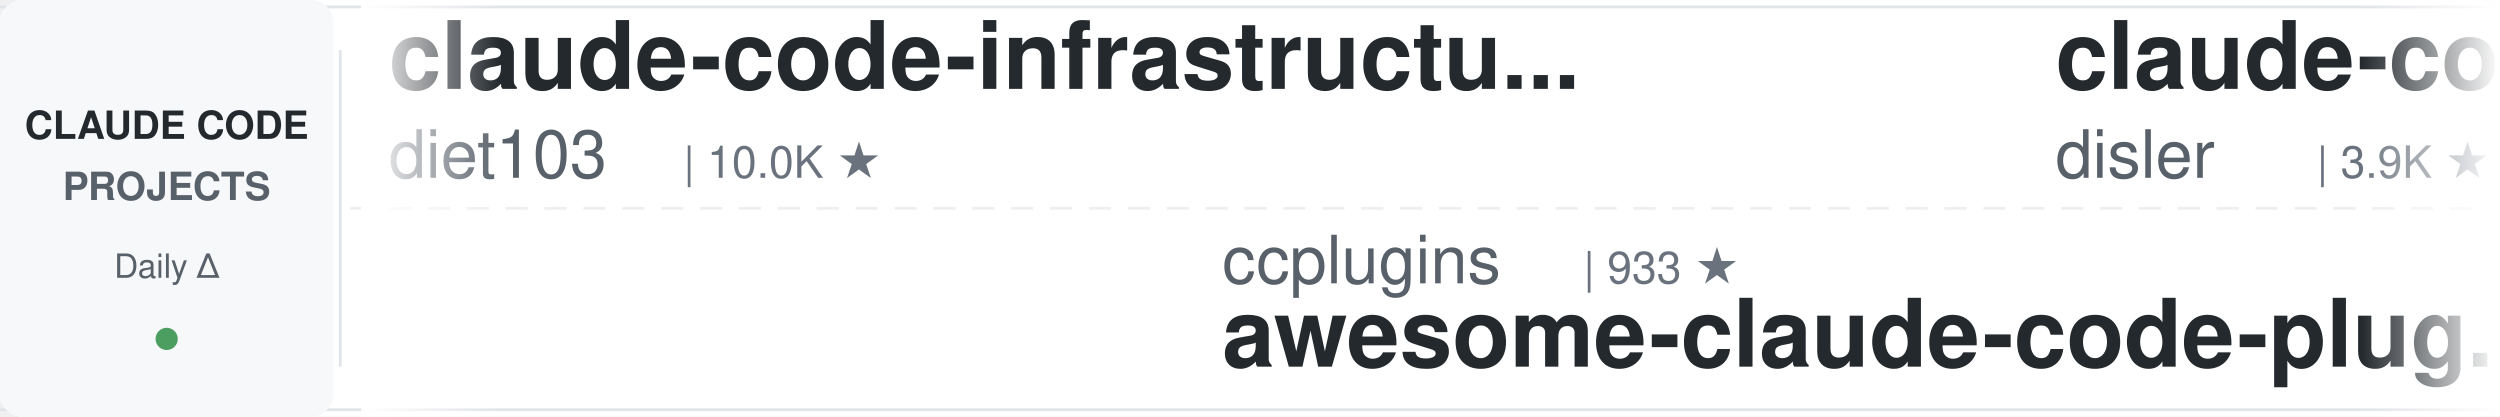
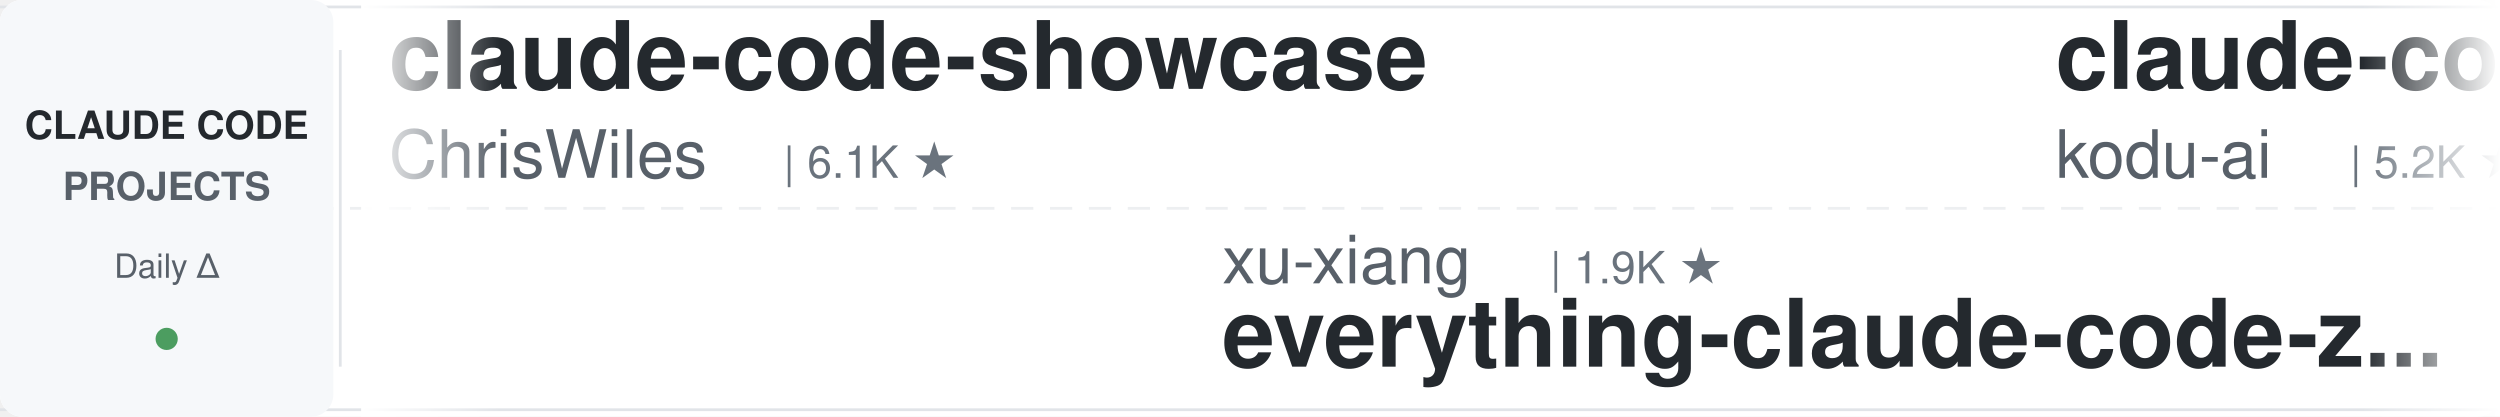
<svg xmlns="http://www.w3.org/2000/svg" width="900" height="150">
  <defs>
    <linearGradient id="leftFade" x1="0%" y1="0%" x2="100%" y2="0%">
      <stop offset="0%" style="stop-color:#ffffff;stop-opacity:1" />
      <stop offset="100%" style="stop-color:#ffffff;stop-opacity:0" />
    </linearGradient>
    <linearGradient id="rightFade" x1="0%" y1="0%" x2="100%" y2="0%">
      <stop offset="0%" style="stop-color:#ffffff;stop-opacity:0" />
      <stop offset="100%" style="stop-color:#ffffff;stop-opacity:1" />
    </linearGradient>
  </defs>
  <rect width="900" height="150" fill="#ffffff" rx="8" />
  <rect x="0" y="2" width="900" height="1" fill="#e1e4e8" />
  <rect x="0" y="147" width="900" height="1" fill="#e1e4e8" />
  <line x1="0" y1="75" x2="900" y2="75" stroke="#e1e4e8" stroke-width="1" stroke-dasharray="8 6" opacity="0.6" />
  <rect x="0" y="0" width="120" height="150" fill="#f6f8fa" rx="8" />
  <text x="60" y="50" font-family="-apple-system, BlinkMacSystemFont, 'Segoe UI', Helvetica, Arial, sans-serif" font-size="14" font-weight="600" fill="#24292e" text-anchor="middle">CLAUDE CODE</text>
  <text x="60" y="72" font-family="-apple-system, BlinkMacSystemFont, 'Segoe UI', Helvetica, Arial, sans-serif" font-size="14" font-weight="600" fill="#586069" text-anchor="middle">PROJECTS</text>
  <text x="60" y="100" font-family="-apple-system, BlinkMacSystemFont, 'Segoe UI', Helvetica, Arial, sans-serif" font-size="12" font-weight="500" fill="#586069" text-anchor="middle">Daily Δ</text>
  <circle cx="60" cy="122" r="4" fill="#22863a" opacity="0.8" />
  <rect x="122" y="18" width="1" height="114" fill="#e1e4e8" />
  <clipPath id="tickerClip">
    <rect x="130" y="0" width="770" height="150" />
  </clipPath>
  <g clip-path="url(#tickerClip)">
    <g id="tickerItems">
      <animateTransform attributeName="transform" attributeType="XML" type="translate" from="0 0" to="-3000 0" dur="54s" repeatCount="indefinite" />
      <g transform="translate(0, 0)">
-         <text x="140" y="32" font-family="-apple-system, BlinkMacSystemFont, 'Segoe UI', Helvetica, Arial, sans-serif" font-size="34" font-weight="600" fill="#24292e">claude-code-infrastructu...</text>
-         <text x="140" y="64" font-family="-apple-system, BlinkMacSystemFont, 'Segoe UI', Helvetica, Arial, sans-serif" font-size="24" font-weight="400" fill="#586069">diet103</text>
-         <text x="246" y="64" font-family="-apple-system, BlinkMacSystemFont, 'Segoe UI', Helvetica, Arial, sans-serif" font-size="16" font-weight="500" fill="#6a737d">| 10.0K ★</text>
+         <text x="140" y="32" font-family="-apple-system, BlinkMacSystemFont, 'Segoe UI', Helvetica, Arial, sans-serif" font-size="34" font-weight="600" fill="#24292e">claude-code-showcase</text>
+         <text x="140" y="64" font-family="-apple-system, BlinkMacSystemFont, 'Segoe UI', Helvetica, Arial, sans-serif" font-size="24" font-weight="400" fill="#586069">ChrisWiles</text>
+         <text x="282" y="64" font-family="-apple-system, BlinkMacSystemFont, 'Segoe UI', Helvetica, Arial, sans-serif" font-size="16" font-weight="500" fill="#6a737d">| 6.1K ★</text>
      </g>
      <g transform="translate(300, 0)">
-         <text x="140" y="102" font-family="-apple-system, BlinkMacSystemFont, 'Segoe UI', Helvetica, Arial, sans-serif" font-size="24" font-weight="400" fill="#586069">ccplugins</text>
-         <text x="270" y="102" font-family="-apple-system, BlinkMacSystemFont, 'Segoe UI', Helvetica, Arial, sans-serif" font-size="16" font-weight="500" fill="#6a737d">| 933 ★</text>
-         <text x="140" y="132" font-family="-apple-system, BlinkMacSystemFont, 'Segoe UI', Helvetica, Arial, sans-serif" font-size="34" font-weight="600" fill="#24292e">awesome-claude-code-plug...</text>
+         <text x="140" y="102" font-family="-apple-system, BlinkMacSystemFont, 'Segoe UI', Helvetica, Arial, sans-serif" font-size="24" font-weight="400" fill="#586069">xu-xiang</text>
+         <text x="258" y="102" font-family="-apple-system, BlinkMacSystemFont, 'Segoe UI', Helvetica, Arial, sans-serif" font-size="16" font-weight="500" fill="#6a737d">| 1.9K ★</text>
+         <text x="140" y="132" font-family="-apple-system, BlinkMacSystemFont, 'Segoe UI', Helvetica, Arial, sans-serif" font-size="34" font-weight="600" fill="#24292e">everything-claude-code-z...</text>
      </g>
      <g transform="translate(600, 0)">
-         <text x="140" y="32" font-family="-apple-system, BlinkMacSystemFont, 'Segoe UI', Helvetica, Arial, sans-serif" font-size="34" font-weight="600" fill="#24292e">claude-code-hooks-master...</text>
-         <text x="140" y="64" font-family="-apple-system, BlinkMacSystemFont, 'Segoe UI', Helvetica, Arial, sans-serif" font-size="24" font-weight="400" fill="#586069">disler</text>
-         <text x="234" y="64" font-family="-apple-system, BlinkMacSystemFont, 'Segoe UI', Helvetica, Arial, sans-serif" font-size="16" font-weight="500" fill="#6a737d">| 3.9K ★</text>
+         <text x="140" y="32" font-family="-apple-system, BlinkMacSystemFont, 'Segoe UI', Helvetica, Arial, sans-serif" font-size="34" font-weight="600" fill="#24292e">claude-coder</text>
+         <text x="140" y="64" font-family="-apple-system, BlinkMacSystemFont, 'Segoe UI', Helvetica, Arial, sans-serif" font-size="24" font-weight="400" fill="#586069">kodu-ai</text>
+         <text x="246" y="64" font-family="-apple-system, BlinkMacSystemFont, 'Segoe UI', Helvetica, Arial, sans-serif" font-size="16" font-weight="500" fill="#6a737d">| 5.2K ★</text>
      </g>
      <g transform="translate(900, 0)">
-         <text x="140" y="102" font-family="-apple-system, BlinkMacSystemFont, 'Segoe UI', Helvetica, Arial, sans-serif" font-size="24" font-weight="400" fill="#586069">edmund-io</text>
-         <text x="270" y="102" font-family="-apple-system, BlinkMacSystemFont, 'Segoe UI', Helvetica, Arial, sans-serif" font-size="16" font-weight="500" fill="#6a737d">| 1.5K ★</text>
-         <text x="140" y="132" font-family="-apple-system, BlinkMacSystemFont, 'Segoe UI', Helvetica, Arial, sans-serif" font-size="34" font-weight="600" fill="#24292e">edmunds-claude-code</text>
-       </g>
-       <g transform="translate(1200, 0)">
-         <text x="140" y="32" font-family="-apple-system, BlinkMacSystemFont, 'Segoe UI', Helvetica, Arial, sans-serif" font-size="34" font-weight="600" fill="#24292e">how-claude-code-works</text>
-         <text x="140" y="64" font-family="-apple-system, BlinkMacSystemFont, 'Segoe UI', Helvetica, Arial, sans-serif" font-size="24" font-weight="400" fill="#586069">Windy3f3f3f3f</text>
-         <text x="318" y="64" font-family="-apple-system, BlinkMacSystemFont, 'Segoe UI', Helvetica, Arial, sans-serif" font-size="16" font-weight="500" fill="#6a737d">| 3.6K ★</text>
-       </g>
-       <g transform="translate(1500, 0)">
-         <text x="140" y="102" font-family="-apple-system, BlinkMacSystemFont, 'Segoe UI', Helvetica, Arial, sans-serif" font-size="24" font-weight="400" fill="#586069">RichardAtCT</text>
-         <text x="294" y="102" font-family="-apple-system, BlinkMacSystemFont, 'Segoe UI', Helvetica, Arial, sans-serif" font-size="16" font-weight="500" fill="#6a737d">| 2.8K ★</text>
-         <text x="140" y="132" font-family="-apple-system, BlinkMacSystemFont, 'Segoe UI', Helvetica, Arial, sans-serif" font-size="34" font-weight="600" fill="#24292e">claude-code-telegram</text>
-       </g>
-       <g transform="translate(1800, 0)">
-         <text x="140" y="32" font-family="-apple-system, BlinkMacSystemFont, 'Segoe UI', Helvetica, Arial, sans-serif" font-size="34" font-weight="600" fill="#24292e">Claude-Code-Game-Studios</text>
-         <text x="140" y="64" font-family="-apple-system, BlinkMacSystemFont, 'Segoe UI', Helvetica, Arial, sans-serif" font-size="24" font-weight="400" fill="#586069">Donchitos</text>
-         <text x="270" y="64" font-family="-apple-system, BlinkMacSystemFont, 'Segoe UI', Helvetica, Arial, sans-serif" font-size="16" font-weight="500" fill="#6a737d">| 24.9K ★</text>
-       </g>
-       <g transform="translate(2100, 0)">
-         <text x="140" y="102" font-family="-apple-system, BlinkMacSystemFont, 'Segoe UI', Helvetica, Arial, sans-serif" font-size="24" font-weight="400" fill="#586069">lorryjovens-hub</text>
-         <text x="342" y="102" font-family="-apple-system, BlinkMacSystemFont, 'Segoe UI', Helvetica, Arial, sans-serif" font-size="16" font-weight="500" fill="#6a737d">| 1.7K ★</text>
-         <text x="140" y="132" font-family="-apple-system, BlinkMacSystemFont, 'Segoe UI', Helvetica, Arial, sans-serif" font-size="34" font-weight="600" fill="#24292e">claude-code-rust</text>
-       </g>
-       <g transform="translate(2400, 0)">
-         <text x="140" y="32" font-family="-apple-system, BlinkMacSystemFont, 'Segoe UI', Helvetica, Arial, sans-serif" font-size="34" font-weight="600" fill="#24292e">claude-code-my-workflow</text>
-         <text x="140" y="64" font-family="-apple-system, BlinkMacSystemFont, 'Segoe UI', Helvetica, Arial, sans-serif" font-size="24" font-weight="400" fill="#586069">pedrohcgs</text>
-         <text x="270" y="64" font-family="-apple-system, BlinkMacSystemFont, 'Segoe UI', Helvetica, Arial, sans-serif" font-size="16" font-weight="500" fill="#6a737d">| 1.6K ★</text>
-       </g>
-       <g transform="translate(2700, 0)">
        <text x="140" y="102" font-family="-apple-system, BlinkMacSystemFont, 'Segoe UI', Helvetica, Arial, sans-serif" font-size="24" font-weight="400" fill="#586069">repowise-dev</text>
        <text x="306" y="102" font-family="-apple-system, BlinkMacSystemFont, 'Segoe UI', Helvetica, Arial, sans-serif" font-size="16" font-weight="500" fill="#6a737d">| 1.2K ★</text>
        <text x="140" y="132" font-family="-apple-system, BlinkMacSystemFont, 'Segoe UI', Helvetica, Arial, sans-serif" font-size="34" font-weight="600" fill="#24292e">claude-code-prompts</text>
      </g>
+       <g transform="translate(1200, 0)">
+         <text x="140" y="32" font-family="-apple-system, BlinkMacSystemFont, 'Segoe UI', Helvetica, Arial, sans-serif" font-size="34" font-weight="600" fill="#24292e">andrej-karpathy-skills</text>
+         <text x="140" y="64" font-family="-apple-system, BlinkMacSystemFont, 'Segoe UI', Helvetica, Arial, sans-serif" font-size="24" font-weight="400" fill="#586069">multica-ai</text>
+         <text x="282" y="64" font-family="-apple-system, BlinkMacSystemFont, 'Segoe UI', Helvetica, Arial, sans-serif" font-size="16" font-weight="500" fill="#6a737d">| 211.5K ★</text>
+       </g>
+       <g transform="translate(1500, 0)">
+         <text x="140" y="102" font-family="-apple-system, BlinkMacSystemFont, 'Segoe UI', Helvetica, Arial, sans-serif" font-size="24" font-weight="400" fill="#586069">andrew-kramer-inno</text>
+         <text x="378" y="102" font-family="-apple-system, BlinkMacSystemFont, 'Segoe UI', Helvetica, Arial, sans-serif" font-size="16" font-weight="500" fill="#6a737d">| 596 ★</text>
+         <text x="140" y="132" font-family="-apple-system, BlinkMacSystemFont, 'Segoe UI', Helvetica, Arial, sans-serif" font-size="34" font-weight="600" fill="#24292e">claude-code-source-build</text>
+       </g>
+       <g transform="translate(1800, 0)">
+         <text x="140" y="32" font-family="-apple-system, BlinkMacSystemFont, 'Segoe UI', Helvetica, Arial, sans-serif" font-size="34" font-weight="600" fill="#24292e">claude-code-templates</text>
+         <text x="140" y="64" font-family="-apple-system, BlinkMacSystemFont, 'Segoe UI', Helvetica, Arial, sans-serif" font-size="24" font-weight="400" fill="#586069">davila7</text>
+         <text x="246" y="64" font-family="-apple-system, BlinkMacSystemFont, 'Segoe UI', Helvetica, Arial, sans-serif" font-size="16" font-weight="500" fill="#6a737d">| 30.6K ★</text>
+       </g>
+       <g transform="translate(2100, 0)">
+         <text x="140" y="102" font-family="-apple-system, BlinkMacSystemFont, 'Segoe UI', Helvetica, Arial, sans-serif" font-size="24" font-weight="400" fill="#586069">alejandrobalderas</text>
+         <text x="366" y="102" font-family="-apple-system, BlinkMacSystemFont, 'Segoe UI', Helvetica, Arial, sans-serif" font-size="16" font-weight="500" fill="#6a737d">| 2.8K ★</text>
+         <text x="140" y="132" font-family="-apple-system, BlinkMacSystemFont, 'Segoe UI', Helvetica, Arial, sans-serif" font-size="34" font-weight="600" fill="#24292e">claude-code-from-source</text>
+       </g>
+       <g transform="translate(2400, 0)">
+         <text x="140" y="32" font-family="-apple-system, BlinkMacSystemFont, 'Segoe UI', Helvetica, Arial, sans-serif" font-size="34" font-weight="600" fill="#24292e">edmunds-claude-code</text>
+         <text x="140" y="64" font-family="-apple-system, BlinkMacSystemFont, 'Segoe UI', Helvetica, Arial, sans-serif" font-size="24" font-weight="400" fill="#586069">edmund-io</text>
+         <text x="270" y="64" font-family="-apple-system, BlinkMacSystemFont, 'Segoe UI', Helvetica, Arial, sans-serif" font-size="16" font-weight="500" fill="#6a737d">| 1.5K ★</text>
+       </g>
+       <g transform="translate(2700, 0)">
+         <text x="140" y="102" font-family="-apple-system, BlinkMacSystemFont, 'Segoe UI', Helvetica, Arial, sans-serif" font-size="24" font-weight="400" fill="#586069">https-deeplearning-ai</text>
+         <text x="414" y="102" font-family="-apple-system, BlinkMacSystemFont, 'Segoe UI', Helvetica, Arial, sans-serif" font-size="16" font-weight="500" fill="#6a737d">| 547 ★</text>
+         <text x="140" y="132" font-family="-apple-system, BlinkMacSystemFont, 'Segoe UI', Helvetica, Arial, sans-serif" font-size="34" font-weight="600" fill="#24292e">sc-claude-code-files</text>
+       </g>
      <g transform="translate(3000, 0)">
-         <text x="140" y="32" font-family="-apple-system, BlinkMacSystemFont, 'Segoe UI', Helvetica, Arial, sans-serif" font-size="34" font-weight="600" fill="#24292e">claude-code-infrastructu...</text>
-         <text x="140" y="64" font-family="-apple-system, BlinkMacSystemFont, 'Segoe UI', Helvetica, Arial, sans-serif" font-size="24" font-weight="400" fill="#586069">diet103</text>
-         <text x="246" y="64" font-family="-apple-system, BlinkMacSystemFont, 'Segoe UI', Helvetica, Arial, sans-serif" font-size="16" font-weight="500" fill="#6a737d">| 10.0K ★</text>
+         <text x="140" y="32" font-family="-apple-system, BlinkMacSystemFont, 'Segoe UI', Helvetica, Arial, sans-serif" font-size="34" font-weight="600" fill="#24292e">claude-code-showcase</text>
+         <text x="140" y="64" font-family="-apple-system, BlinkMacSystemFont, 'Segoe UI', Helvetica, Arial, sans-serif" font-size="24" font-weight="400" fill="#586069">ChrisWiles</text>
+         <text x="282" y="64" font-family="-apple-system, BlinkMacSystemFont, 'Segoe UI', Helvetica, Arial, sans-serif" font-size="16" font-weight="500" fill="#6a737d">| 6.1K ★</text>
      </g>
      <g transform="translate(3300, 0)">
-         <text x="140" y="102" font-family="-apple-system, BlinkMacSystemFont, 'Segoe UI', Helvetica, Arial, sans-serif" font-size="24" font-weight="400" fill="#586069">ccplugins</text>
-         <text x="270" y="102" font-family="-apple-system, BlinkMacSystemFont, 'Segoe UI', Helvetica, Arial, sans-serif" font-size="16" font-weight="500" fill="#6a737d">| 933 ★</text>
-         <text x="140" y="132" font-family="-apple-system, BlinkMacSystemFont, 'Segoe UI', Helvetica, Arial, sans-serif" font-size="34" font-weight="600" fill="#24292e">awesome-claude-code-plug...</text>
+         <text x="140" y="102" font-family="-apple-system, BlinkMacSystemFont, 'Segoe UI', Helvetica, Arial, sans-serif" font-size="24" font-weight="400" fill="#586069">xu-xiang</text>
+         <text x="258" y="102" font-family="-apple-system, BlinkMacSystemFont, 'Segoe UI', Helvetica, Arial, sans-serif" font-size="16" font-weight="500" fill="#6a737d">| 1.9K ★</text>
+         <text x="140" y="132" font-family="-apple-system, BlinkMacSystemFont, 'Segoe UI', Helvetica, Arial, sans-serif" font-size="34" font-weight="600" fill="#24292e">everything-claude-code-z...</text>
      </g>
      <g transform="translate(3600, 0)">
-         <text x="140" y="32" font-family="-apple-system, BlinkMacSystemFont, 'Segoe UI', Helvetica, Arial, sans-serif" font-size="34" font-weight="600" fill="#24292e">claude-code-hooks-master...</text>
-         <text x="140" y="64" font-family="-apple-system, BlinkMacSystemFont, 'Segoe UI', Helvetica, Arial, sans-serif" font-size="24" font-weight="400" fill="#586069">disler</text>
-         <text x="234" y="64" font-family="-apple-system, BlinkMacSystemFont, 'Segoe UI', Helvetica, Arial, sans-serif" font-size="16" font-weight="500" fill="#6a737d">| 3.9K ★</text>
+         <text x="140" y="32" font-family="-apple-system, BlinkMacSystemFont, 'Segoe UI', Helvetica, Arial, sans-serif" font-size="34" font-weight="600" fill="#24292e">claude-coder</text>
+         <text x="140" y="64" font-family="-apple-system, BlinkMacSystemFont, 'Segoe UI', Helvetica, Arial, sans-serif" font-size="24" font-weight="400" fill="#586069">kodu-ai</text>
+         <text x="246" y="64" font-family="-apple-system, BlinkMacSystemFont, 'Segoe UI', Helvetica, Arial, sans-serif" font-size="16" font-weight="500" fill="#6a737d">| 5.2K ★</text>
      </g>
      <g transform="translate(3900, 0)">
-         <text x="140" y="102" font-family="-apple-system, BlinkMacSystemFont, 'Segoe UI', Helvetica, Arial, sans-serif" font-size="24" font-weight="400" fill="#586069">edmund-io</text>
-         <text x="270" y="102" font-family="-apple-system, BlinkMacSystemFont, 'Segoe UI', Helvetica, Arial, sans-serif" font-size="16" font-weight="500" fill="#6a737d">| 1.5K ★</text>
-         <text x="140" y="132" font-family="-apple-system, BlinkMacSystemFont, 'Segoe UI', Helvetica, Arial, sans-serif" font-size="34" font-weight="600" fill="#24292e">edmunds-claude-code</text>
+         <text x="140" y="102" font-family="-apple-system, BlinkMacSystemFont, 'Segoe UI', Helvetica, Arial, sans-serif" font-size="24" font-weight="400" fill="#586069">repowise-dev</text>
+         <text x="306" y="102" font-family="-apple-system, BlinkMacSystemFont, 'Segoe UI', Helvetica, Arial, sans-serif" font-size="16" font-weight="500" fill="#6a737d">| 1.2K ★</text>
+         <text x="140" y="132" font-family="-apple-system, BlinkMacSystemFont, 'Segoe UI', Helvetica, Arial, sans-serif" font-size="34" font-weight="600" fill="#24292e">claude-code-prompts</text>
      </g>
    </g>
  </g>
  <rect x="130" y="0" width="50" height="150" fill="url(#leftFade)" />
  <rect x="850" y="0" width="50" height="150" fill="url(#rightFade)" />
</svg>
